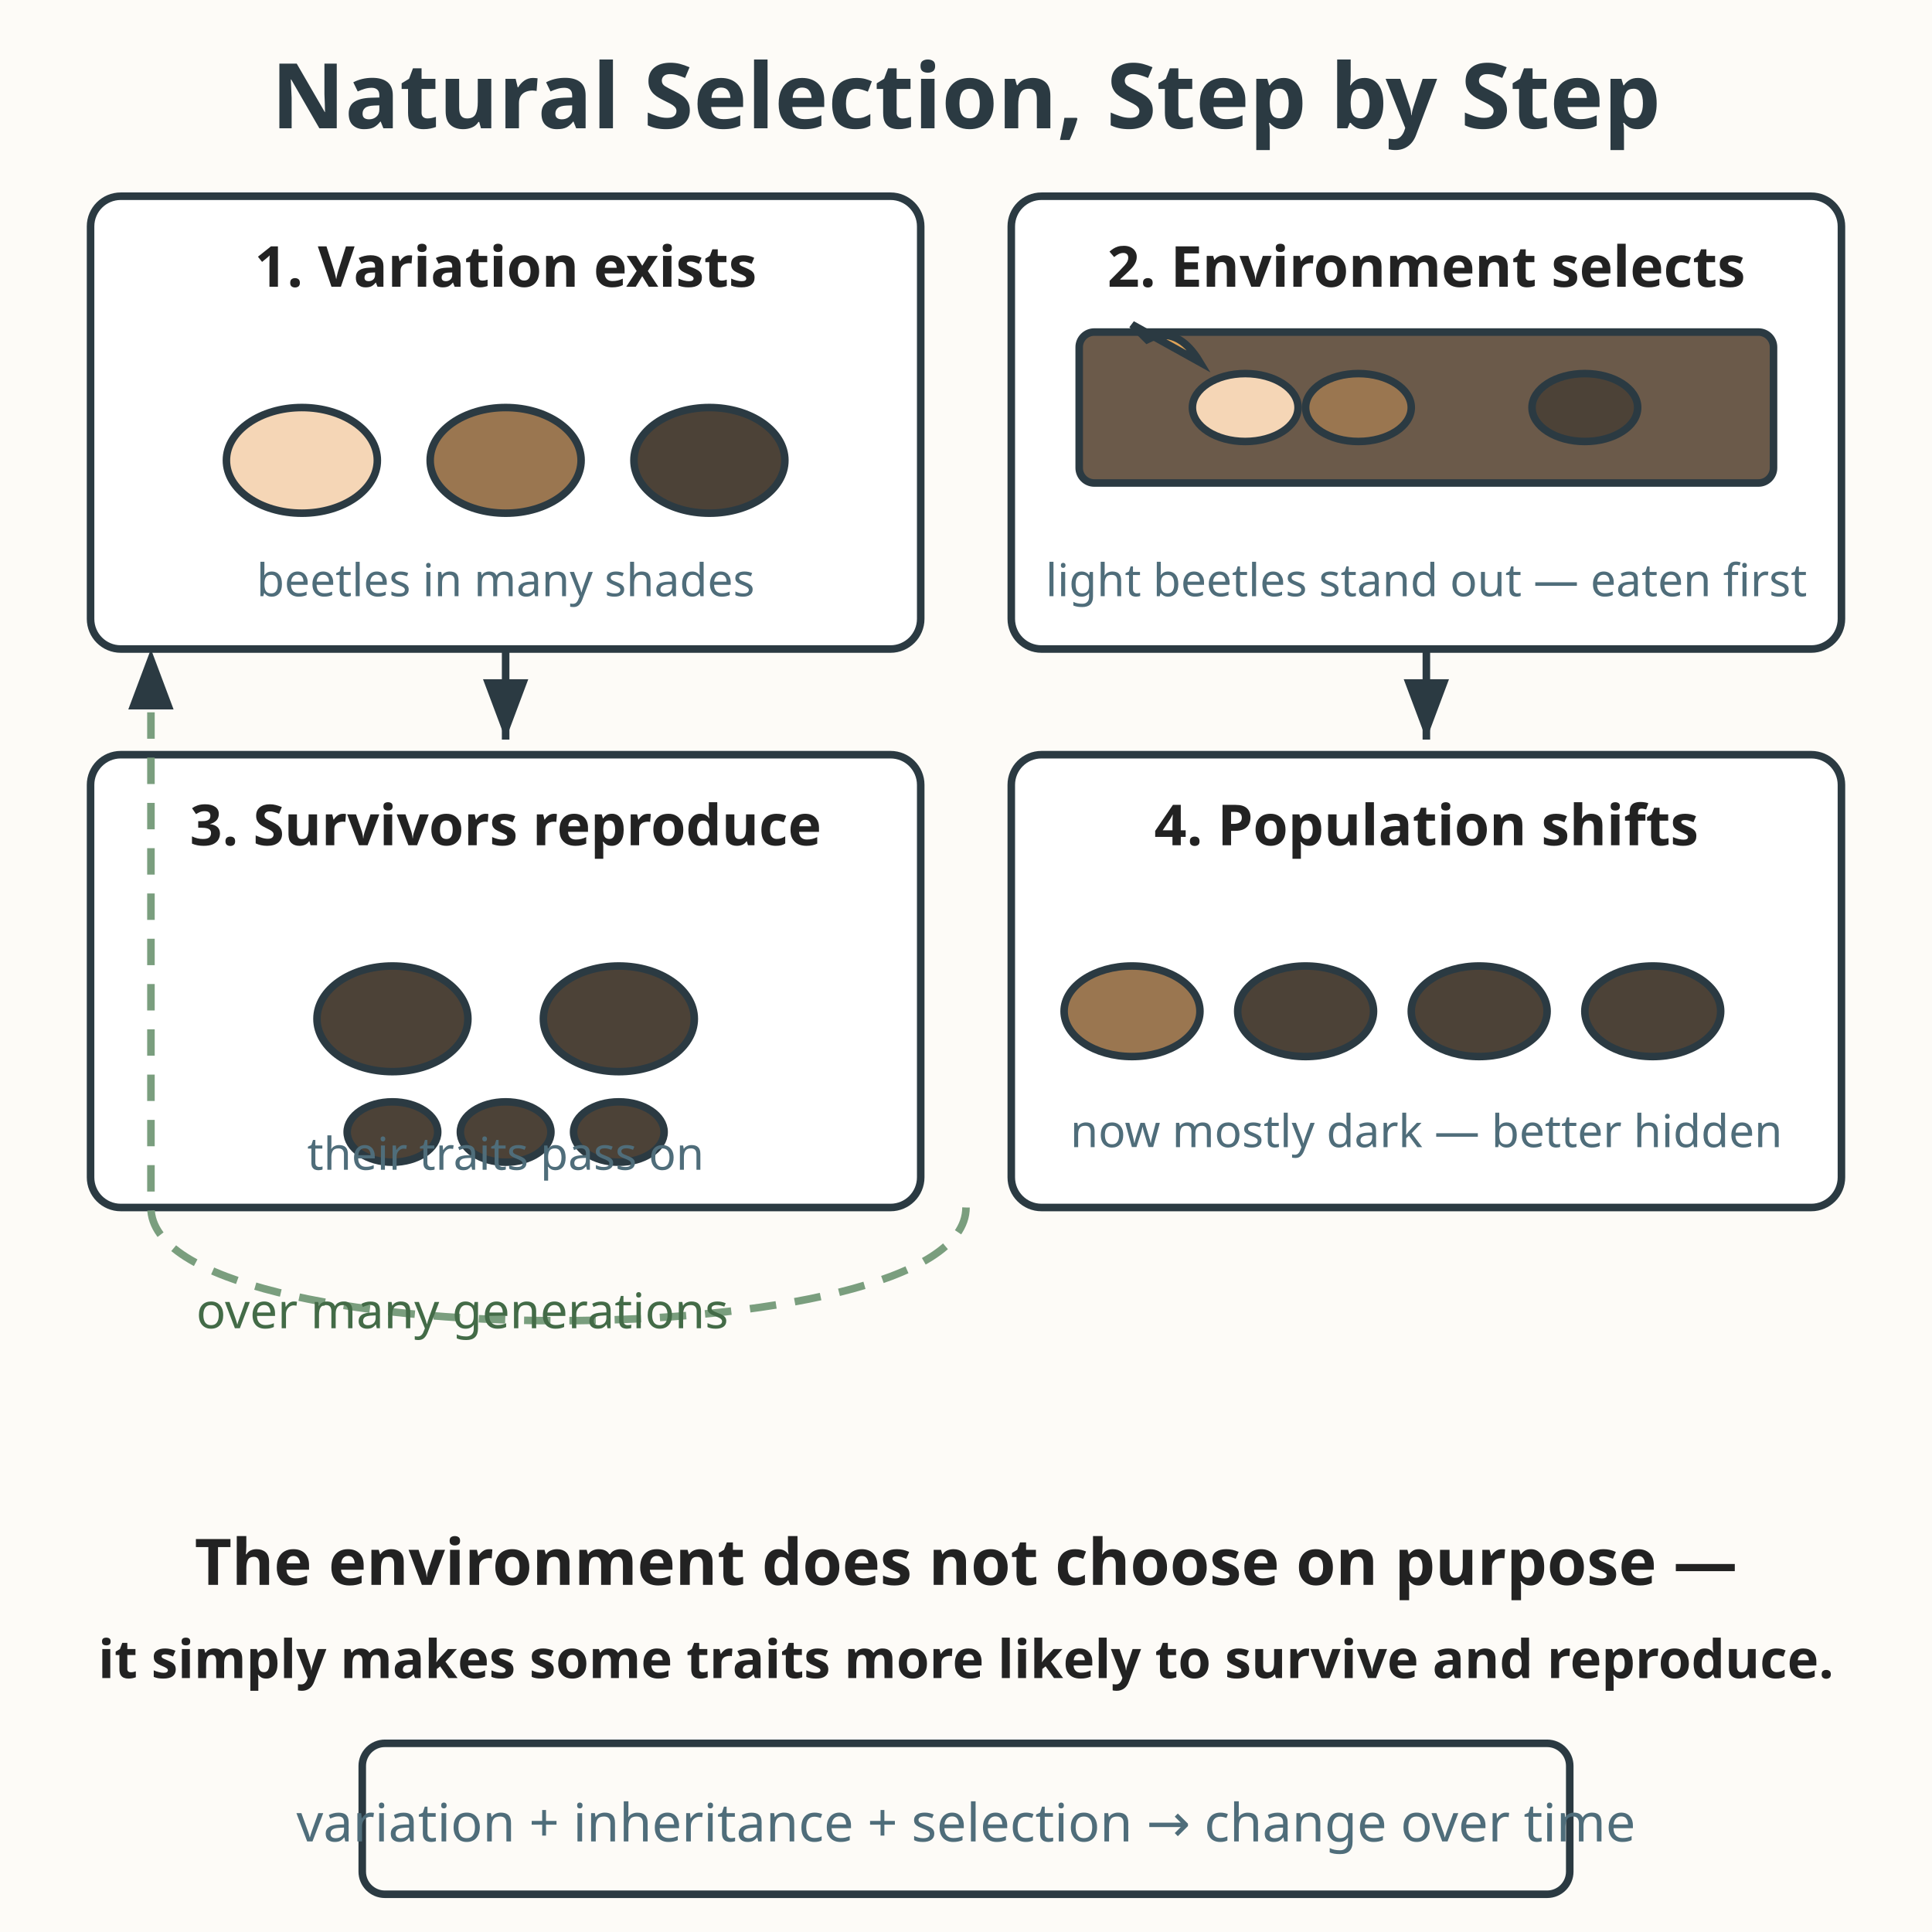
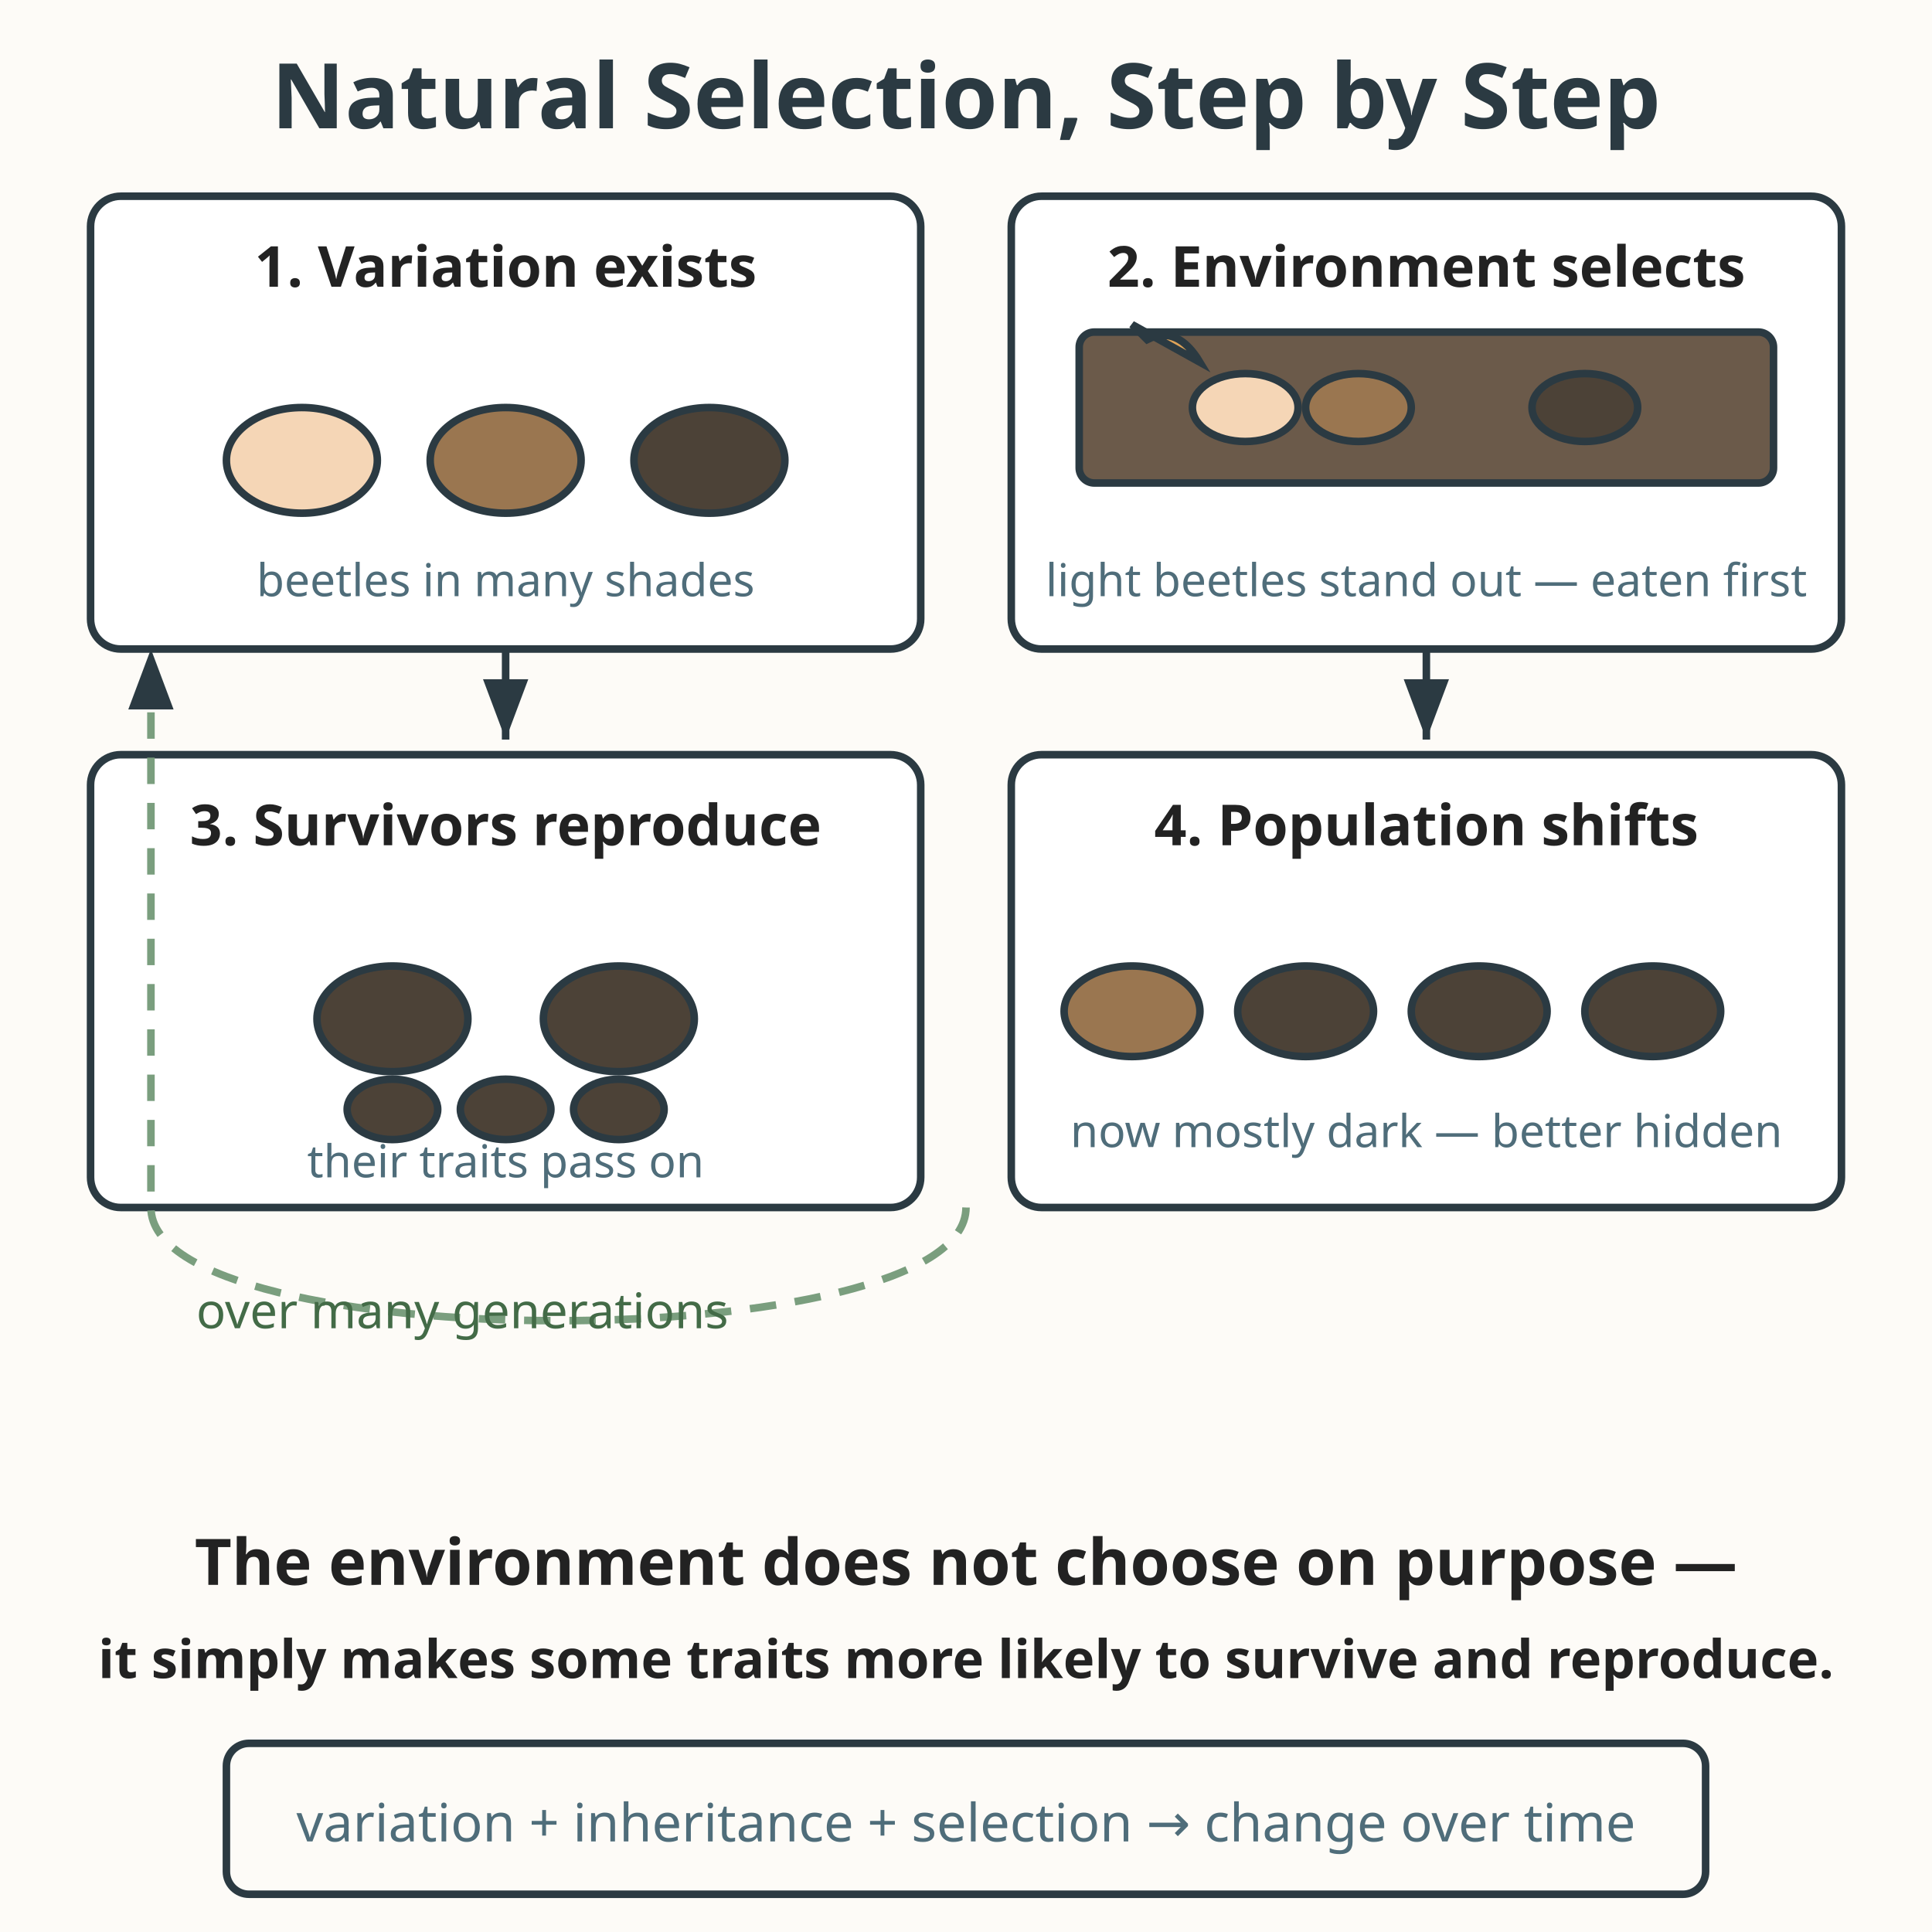
<svg xmlns="http://www.w3.org/2000/svg" viewBox="0 0 512 512" role="img" aria-labelledby="title-L-07-006-05-natural-selection desc-L-07-006-05-natural-selection">
  <rect width="512" height="512" fill="#fdfbf7" />
  <text x="256" y="34" text-anchor="middle" font-family="sans-serif" font-size="24" font-weight="bold" fill="#2b3a42">Natural Selection, Step by Step</text>
  <rect x="24" y="52" width="220" height="120" rx="8" fill="#ffffff" stroke="#2b3a42" stroke-width="2" />
  <text x="134" y="76" text-anchor="middle" font-family="sans-serif" font-size="15" font-weight="bold" fill="#222222">1. Variation exists</text>
  <ellipse cx="80" cy="122" rx="20" ry="14" fill="#f5d6b6" stroke="#2b3a42" stroke-width="2" />
  <ellipse cx="134" cy="122" rx="20" ry="14" fill="#9a7650" stroke="#2b3a42" stroke-width="2" />
  <ellipse cx="188" cy="122" rx="20" ry="14" fill="#4c4237" stroke="#2b3a42" stroke-width="2" />
  <text x="134" y="158" text-anchor="middle" font-family="sans-serif" font-size="12" fill="#4f6d7a">beetles in many shades</text>
  <rect x="268" y="52" width="220" height="120" rx="8" fill="#ffffff" stroke="#2b3a42" stroke-width="2" />
  <text x="378" y="76" text-anchor="middle" font-family="sans-serif" font-size="15" font-weight="bold" fill="#222222">2. Environment selects</text>
  <rect x="286" y="88" width="184" height="40" rx="4" fill="#6b5a4a" stroke="#2b3a42" stroke-width="2" />
  <ellipse cx="330" cy="108" rx="14" ry="9" fill="#f5d6b6" stroke="#2b3a42" stroke-width="2" />
  <ellipse cx="360" cy="108" rx="14" ry="9" fill="#9a7650" stroke="#2b3a42" stroke-width="2" />
  <ellipse cx="420" cy="108" rx="14" ry="9" fill="#4c4237" stroke="#2b3a42" stroke-width="2" />
  <path d="M318 96 q-6 -10 -14 -6 l-4 -4 z" fill="#e0a458" stroke="#2b3a42" stroke-width="2" />
  <text x="378" y="158" text-anchor="middle" font-family="sans-serif" font-size="12" fill="#4f6d7a">light beetles stand out — eaten first</text>
  <path d="M134 172 L134 196" fill="none" stroke="#2b3a42" stroke-width="2" marker-end="url(#arr5-L-07-006-05-natural-selection)" />
  <path d="M378 172 L378 196" fill="none" stroke="#2b3a42" stroke-width="2" marker-end="url(#arr5-L-07-006-05-natural-selection)" />
  <defs>
    <marker id="arr5-L-07-006-05-natural-selection" markerWidth="10" markerHeight="10" refX="8" refY="3" orient="auto">
      <path d="M0 0 L8 3 L0 6 z" fill="#2b3a42" />
    </marker>
  </defs>
  <rect x="24" y="200" width="220" height="120" rx="8" fill="#ffffff" stroke="#2b3a42" stroke-width="2" />
  <text x="134" y="224" text-anchor="middle" font-family="sans-serif" font-size="15" font-weight="bold" fill="#222222">3. Survivors reproduce</text>
  <ellipse cx="104" cy="270" rx="20" ry="14" fill="#4c4237" stroke="#2b3a42" stroke-width="2" />
  <ellipse cx="164" cy="270" rx="20" ry="14" fill="#4c4237" stroke="#2b3a42" stroke-width="2" />
-   <ellipse cx="104" cy="300" rx="12" ry="8" fill="#4c4237" stroke="#2b3a42" stroke-width="2" />
-   <ellipse cx="134" cy="300" rx="12" ry="8" fill="#4c4237" stroke="#2b3a42" stroke-width="2" />
-   <ellipse cx="164" cy="300" rx="12" ry="8" fill="#4c4237" stroke="#2b3a42" stroke-width="2" />
-   <text x="134" y="310" text-anchor="middle" font-family="sans-serif" font-size="12" fill="#4f6d7a">their traits pass on</text>
+   <ellipse cx="104" cy="294" rx="12" ry="8" fill="#4c4237" stroke="#2b3a42" stroke-width="2" />
+   <ellipse cx="134" cy="294" rx="12" ry="8" fill="#4c4237" stroke="#2b3a42" stroke-width="2" />
+   <ellipse cx="164" cy="294" rx="12" ry="8" fill="#4c4237" stroke="#2b3a42" stroke-width="2" />
+   <text x="134" y="312" text-anchor="middle" font-family="sans-serif" font-size="12" fill="#4f6d7a">their traits pass on</text>
  <rect x="268" y="200" width="220" height="120" rx="8" fill="#ffffff" stroke="#2b3a42" stroke-width="2" />
  <text x="378" y="224" text-anchor="middle" font-family="sans-serif" font-size="15" font-weight="bold" fill="#222222">4. Population shifts</text>
  <ellipse cx="300" cy="268" rx="18" ry="12" fill="#9a7650" stroke="#2b3a42" stroke-width="2" />
  <ellipse cx="346" cy="268" rx="18" ry="12" fill="#4c4237" stroke="#2b3a42" stroke-width="2" />
  <ellipse cx="392" cy="268" rx="18" ry="12" fill="#4c4237" stroke="#2b3a42" stroke-width="2" />
  <ellipse cx="438" cy="268" rx="18" ry="12" fill="#4c4237" stroke="#2b3a42" stroke-width="2" />
  <text x="378" y="304" text-anchor="middle" font-family="sans-serif" font-size="12" fill="#4f6d7a">now mostly dark — better hidden</text>
  <path d="M256 320 C256 360 40 360 40 320 L40 172" fill="none" stroke="#7a9e7e" stroke-width="2" stroke-dasharray="7 5" marker-end="url(#arr5-L-07-006-05-natural-selection)" />
  <text x="52" y="352" font-family="sans-serif" font-size="13" fill="#436b47">over many generations</text>
  <text x="256" y="420" text-anchor="middle" font-family="sans-serif" font-size="17" font-weight="bold" fill="#222222">The environment does not choose on purpose —</text>
  <text x="256" y="444.7" text-anchor="middle" font-family="sans-serif" font-size="14.1" font-weight="bold" fill="#222222">it simply makes some traits more likely to survive and reproduce.</text>
-   <rect x="96" y="462" width="320" height="40" fill="#fdfbf7" stroke="#2b3a42" stroke-width="2" rx="6" />
+   <rect x="60" y="462" width="392" height="40" fill="#fdfbf7" stroke="#2b3a42" stroke-width="2" rx="6" />
  <text x="256" y="488" text-anchor="middle" font-family="sans-serif" font-size="14" fill="#4f6d7a">variation + inheritance + selection → change over time</text>
</svg>
